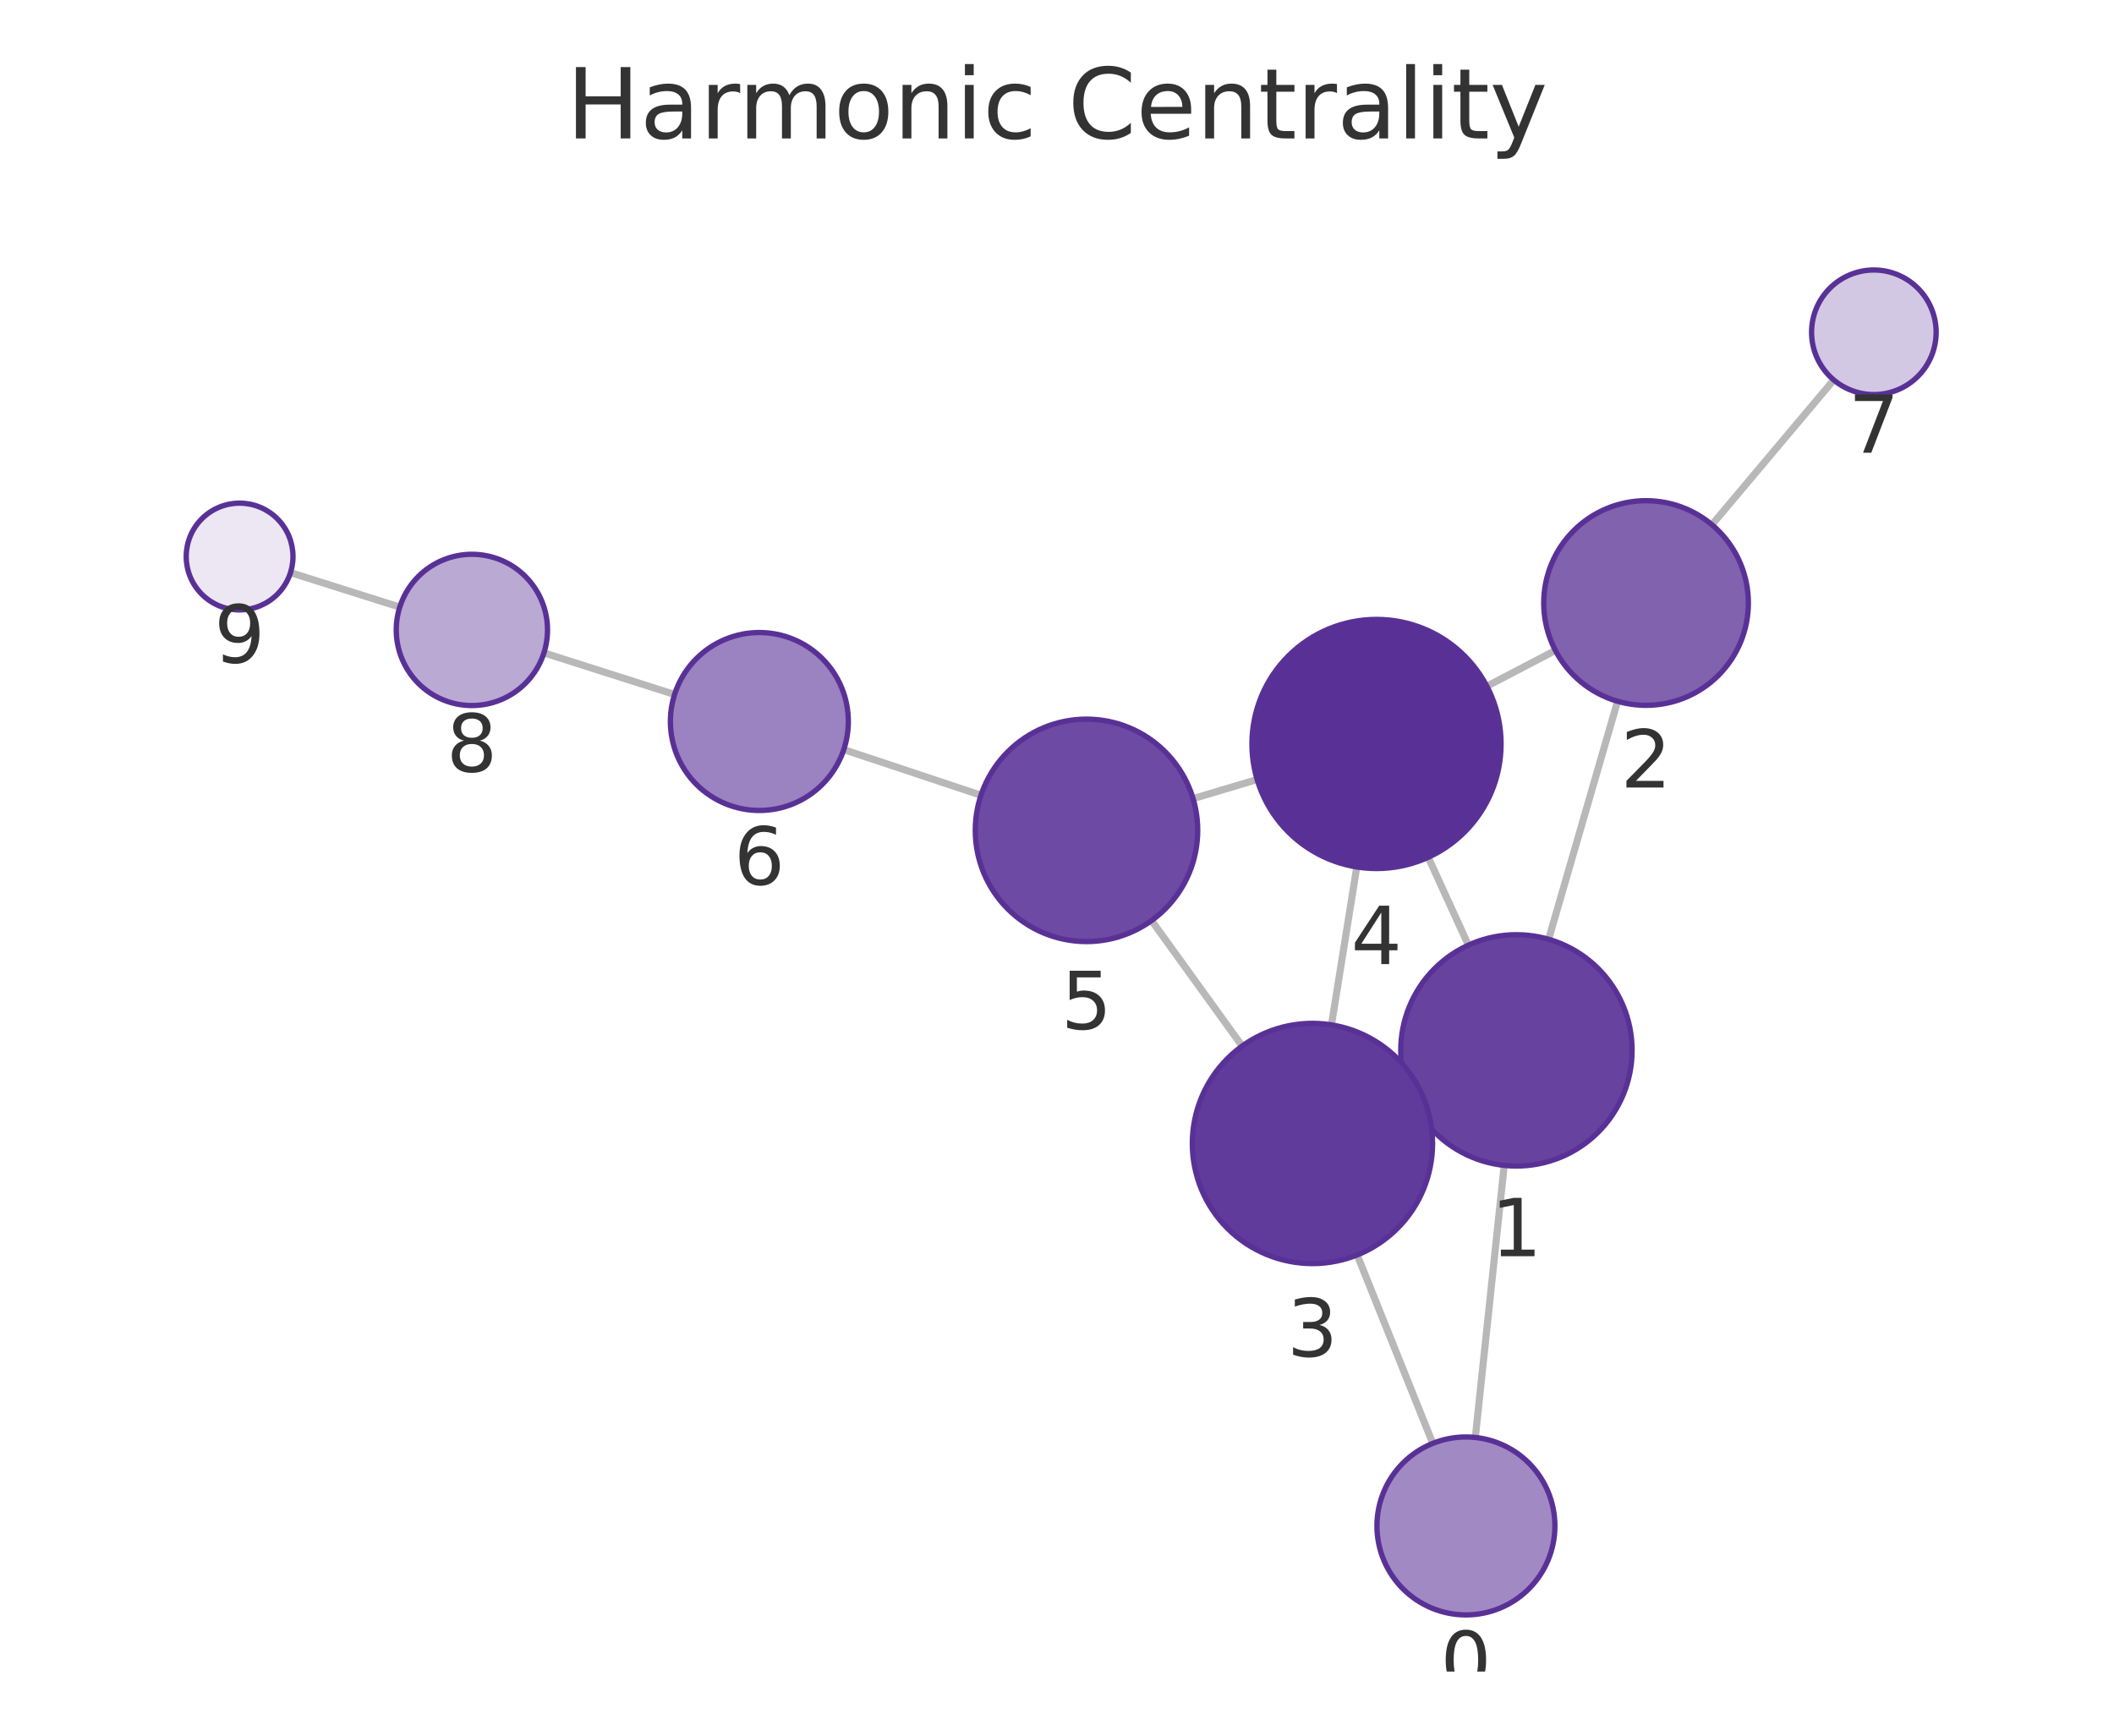
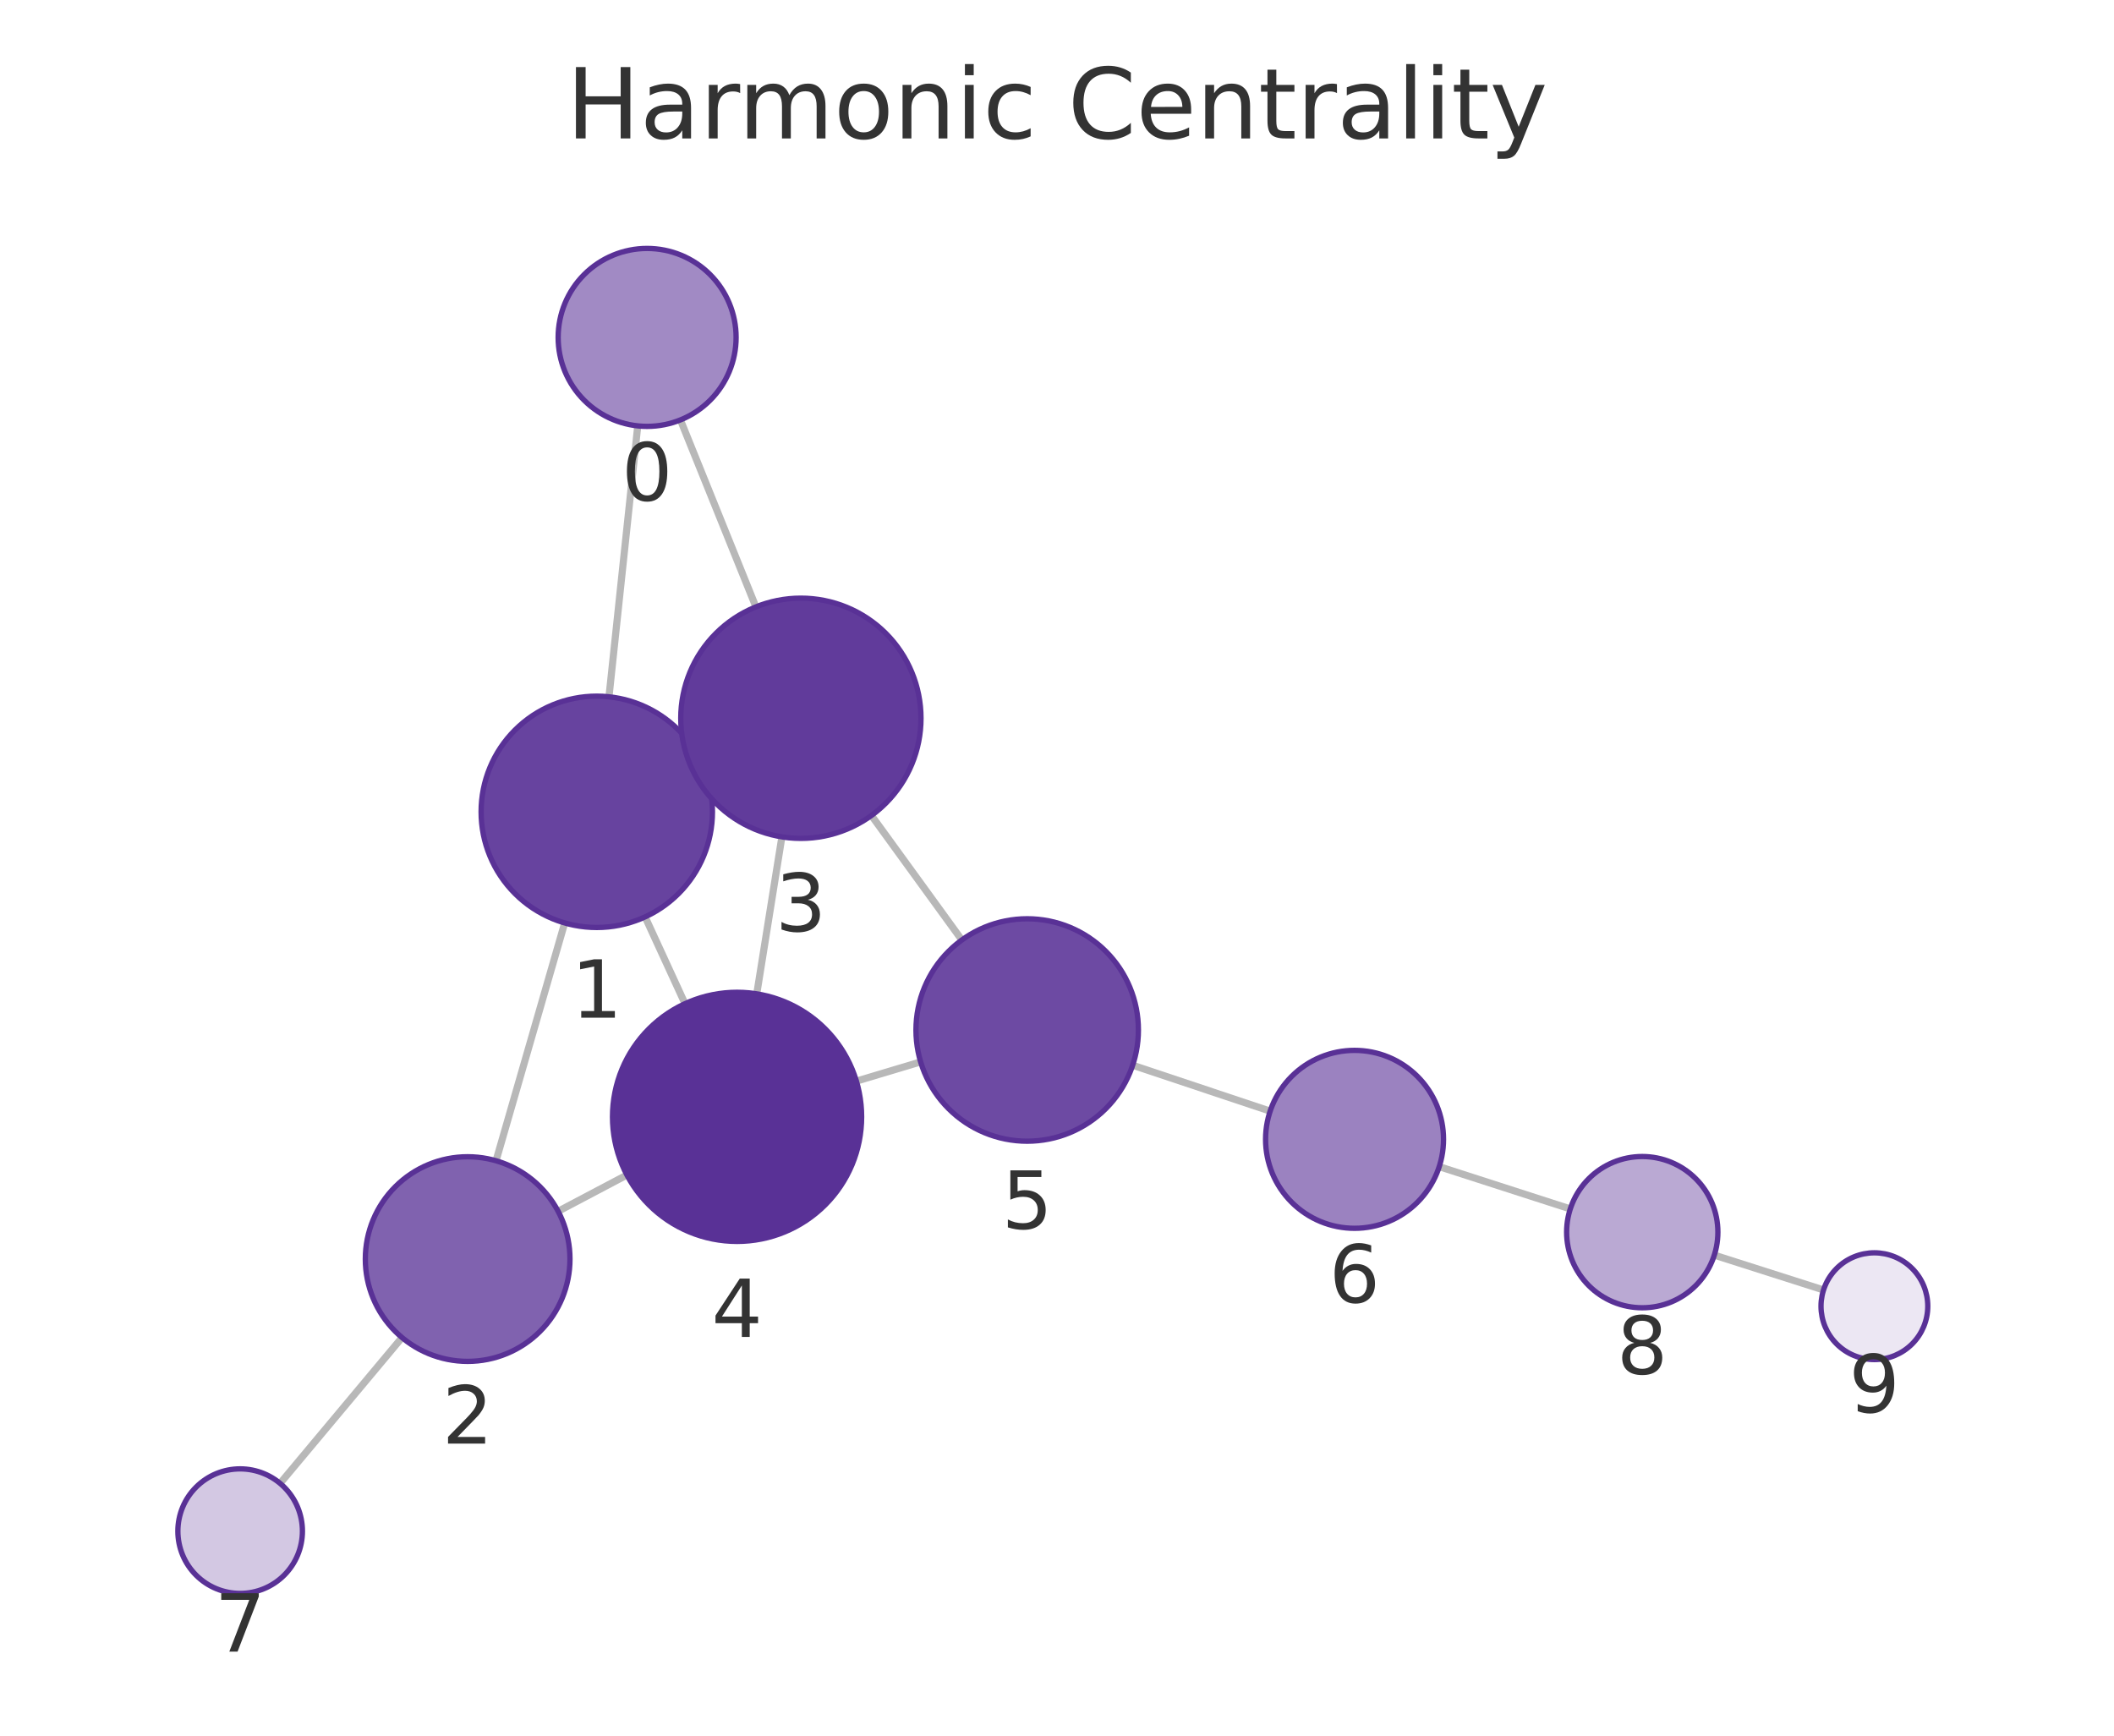
<svg xmlns="http://www.w3.org/2000/svg" xmlns:xlink="http://www.w3.org/1999/xlink" width="237.6pt" height="195.078pt" viewBox="0 0 237.6 195.078" version="1.1">
  <defs>
    <style type="text/css">*{stroke-linejoin: round; stroke-linecap: butt}</style>
  </defs>
  <g id="figure_1">
    <g id="patch_1">
      <path d="M 0 195.078  L 237.6 195.078  L 237.6 0  L 0 0  L 0 195.078  z " style="fill: none" />
    </g>
    <g id="axes_1">
      <g id="patch_2">
        <path d="M 7.2 187.878  L 230.4 187.878  L 230.4 21.558  L 7.2 21.558  L 7.2 187.878  z " style="fill: none" />
      </g>
      <g id="EdgeCollection_1">
-         <path d="M 165.816 161.564  L 169.063 130.983  " clip-path="url(#p111089ed1a)" style="fill: #b8b8b8; stroke: #b8b8b8; stroke-width: 0.8" />
-         <path d="M 161.036 162.227  L 152.539 141.049  " clip-path="url(#p111089ed1a)" style="fill: #b8b8b8; stroke: #b8b8b8; stroke-width: 0.8" />
-         <path d="M 174.054 105.57  L 181.805 78.821  " clip-path="url(#p111089ed1a)" style="fill: #b8b8b8; stroke: #b8b8b8; stroke-width: 0.8" />
-         <path d="M 158.61 123.454  L 159.792 122.914  " clip-path="url(#p111089ed1a)" style="fill: #b8b8b8; stroke: #b8b8b8; stroke-width: 0.8" />
-         <path d="M 165.036 106.231  L 160.525 96.353  " clip-path="url(#p111089ed1a)" style="fill: #b8b8b8; stroke: #b8b8b8; stroke-width: 0.8" />
-         <path d="M 174.815 73.104  L 167.116 77.13  " clip-path="url(#p111089ed1a)" style="fill: #b8b8b8; stroke: #b8b8b8; stroke-width: 0.8" />
-         <path d="M 192.41 58.976  L 206.103 42.703  " clip-path="url(#p111089ed1a)" style="fill: #b8b8b8; stroke: #b8b8b8; stroke-width: 0.8" />
-         <path d="M 149.648 115.19  L 152.494 97.441  " clip-path="url(#p111089ed1a)" style="fill: #b8b8b8; stroke: #b8b8b8; stroke-width: 0.8" />
-         <path d="M 139.611 117.573  L 129.43 103.465  " clip-path="url(#p111089ed1a)" style="fill: #b8b8b8; stroke: #b8b8b8; stroke-width: 0.8" />
-         <path d="M 141.293 87.615  L 134.094 89.76  " clip-path="url(#p111089ed1a)" style="fill: #b8b8b8; stroke: #b8b8b8; stroke-width: 0.8" />
-         <path d="M 110.254 89.381  L 94.836 84.25  " clip-path="url(#p111089ed1a)" style="fill: #b8b8b8; stroke: #b8b8b8; stroke-width: 0.8" />
-         <path d="M 75.819 78.057  L 61.135 73.379  " clip-path="url(#p111089ed1a)" style="fill: #b8b8b8; stroke: #b8b8b8; stroke-width: 0.8" />
-         <path d="M 44.931 68.238  L 32.651 64.358  " clip-path="url(#p111089ed1a)" style="fill: #b8b8b8; stroke: #b8b8b8; stroke-width: 0.8" />
+         <path d="M 71.678 47.867  L 68.446 78.316  " clip-path="url(#pda9291400b)" style="fill: #b8b8b8; stroke: #b8b8b8; stroke-width: 0.8" />
+         <path d="M 76.476 47.196  L 84.959 68.212  " clip-path="url(#pda9291400b)" style="fill: #b8b8b8; stroke: #b8b8b8; stroke-width: 0.8" />
+         <path d="M 63.468 103.734  L 55.751 130.463  " clip-path="url(#pda9291400b)" style="fill: #b8b8b8; stroke: #b8b8b8; stroke-width: 0.8" />
+         <path d="M 78.892 85.827  L 77.74 86.355  " clip-path="url(#pda9291400b)" style="fill: #b8b8b8; stroke: #b8b8b8; stroke-width: 0.8" />
+         <path d="M 72.506 103.055  L 76.992 112.808  " clip-path="url(#pda9291400b)" style="fill: #b8b8b8; stroke: #b8b8b8; stroke-width: 0.8" />
+         <path d="M 62.731 136.143  L 70.46 132.063  " clip-path="url(#pda9291400b)" style="fill: #b8b8b8; stroke: #b8b8b8; stroke-width: 0.8" />
+         <path d="M 45.184 150.334  L 31.481 166.723  " clip-path="url(#pda9291400b)" style="fill: #b8b8b8; stroke: #b8b8b8; stroke-width: 0.8" />
+         <path d="M 87.879 94.061  L 85.054 111.704  " clip-path="url(#pda9291400b)" style="fill: #b8b8b8; stroke: #b8b8b8; stroke-width: 0.8" />
+         <path d="M 97.944 91.655  L 108.105 105.65  " clip-path="url(#pda9291400b)" style="fill: #b8b8b8; stroke: #b8b8b8; stroke-width: 0.8" />
+         <path d="M 96.253 121.512  L 103.474 119.35  " clip-path="url(#pda9291400b)" style="fill: #b8b8b8; stroke: #b8b8b8; stroke-width: 0.8" />
+         <path d="M 127.305 119.725  L 142.758 124.887  " clip-path="url(#pda9291400b)" style="fill: #b8b8b8; stroke: #b8b8b8; stroke-width: 0.8" />
+         <path d="M 161.76 131.125  L 176.489 135.876  " clip-path="url(#pda9291400b)" style="fill: #b8b8b8; stroke: #b8b8b8; stroke-width: 0.8" />
+         <path d="M 192.677 141.069  L 204.953 144.985  " clip-path="url(#pda9291400b)" style="fill: #b8b8b8; stroke: #b8b8b8; stroke-width: 0.8" />
      </g>
      <g id="VertexCollection_1">
-         <path d="M 164.76 181.508  C 167.412 181.508 169.956 180.454 171.831 178.579  C 173.707 176.704 174.76 174.16 174.76 171.508  C 174.76 168.856 173.707 166.312 171.831 164.437  C 169.956 162.562 167.412 161.508 164.76 161.508  C 162.108 161.508 159.564 162.562 157.689 164.437  C 155.814 166.312 154.76 168.856 154.76 171.508  C 154.76 174.16 155.814 176.704 157.689 178.579  C 159.564 180.454 162.108 181.508 164.76 181.508  z " clip-path="url(#p111089ed1a)" style="fill: #a18ac4; stroke: #593196; stroke-width: 0.6" />
-         <path d="M 170.436 131.056  C 173.884 131.056 177.19 129.686 179.628 127.248  C 182.066 124.811 183.436 121.504 183.436 118.056  C 183.436 114.608 182.066 111.302 179.628 108.864  C 177.19 106.426 173.884 105.056 170.436 105.056  C 166.988 105.056 163.681 106.426 161.244 108.864  C 158.806 111.302 157.436 114.608 157.436 118.056  C 157.436 121.504 158.806 124.811 161.244 127.248  C 163.681 129.686 166.988 131.056 170.436 131.056  z " clip-path="url(#p111089ed1a)" style="fill: #67439f; stroke: #593196; stroke-width: 0.6" />
-         <path d="M 185.006 79.275  C 188.056 79.275 190.981 78.063 193.137 75.907  C 195.294 73.75 196.506 70.825 196.506 67.775  C 196.506 64.725 195.294 61.8 193.137 59.643  C 190.981 57.487 188.056 56.275 185.006 56.275  C 181.956 56.275 179.031 57.487 176.874 59.643  C 174.717 61.8 173.506 64.725 173.506 67.775  C 173.506 70.825 174.717 73.75 176.874 75.907  C 179.031 78.063 181.956 79.275 185.006 79.275  z " clip-path="url(#p111089ed1a)" style="fill: #8062af; stroke: #593196; stroke-width: 0.6" />
-         <path d="M 147.511 142.02  C 151.092 142.02 154.526 140.598 157.057 138.066  C 159.589 135.535 161.011 132.1 161.011 128.52  C 161.011 124.94 159.589 121.506 157.057 118.974  C 154.526 116.443 151.092 115.02 147.511 115.02  C 143.931 115.02 140.497 116.443 137.965 118.974  C 135.434 121.506 134.011 124.94 134.011 128.52  C 134.011 132.1 135.434 135.535 137.965 138.066  C 140.497 140.598 143.931 142.02 147.511 142.02  z " clip-path="url(#p111089ed1a)" style="fill: #613b9b; stroke: #593196; stroke-width: 0.6" />
-         <path d="M 154.71 97.618  C 158.423 97.618 161.984 96.143 164.609 93.518  C 167.235 90.892 168.71 87.331 168.71 83.618  C 168.71 79.905 167.235 76.344 164.609 73.719  C 161.984 71.093 158.423 69.618 154.71 69.618  C 150.997 69.618 147.436 71.093 144.81 73.719  C 142.185 76.344 140.71 79.905 140.71 83.618  C 140.71 87.331 142.185 90.892 144.81 93.518  C 147.436 96.143 150.997 97.618 154.71 97.618  z " clip-path="url(#p111089ed1a)" style="fill: #593196; stroke: #593196; stroke-width: 0.6" />
-         <path d="M 122.115 105.828  C 125.43 105.828 128.609 104.511 130.953 102.167  C 133.298 99.823 134.615 96.643 134.615 93.328  C 134.615 90.013 133.298 86.834 130.953 84.49  C 128.609 82.145 125.43 80.828 122.115 80.828  C 118.8 80.828 115.62 82.145 113.276 84.49  C 110.932 86.834 109.615 90.013 109.615 93.328  C 109.615 96.643 110.932 99.823 113.276 102.167  C 115.62 104.511 118.8 105.828 122.115 105.828  z " clip-path="url(#p111089ed1a)" style="fill: #6d4aa3; stroke: #593196; stroke-width: 0.6" />
-         <path d="M 85.347 91.093  C 87.999 91.093 90.543 90.039 92.418 88.164  C 94.294 86.288 95.347 83.745 95.347 81.093  C 95.347 78.441 94.294 75.897 92.418 74.021  C 90.543 72.146 87.999 71.093 85.347 71.093  C 82.695 71.093 80.152 72.146 78.276 74.021  C 76.401 75.897 75.347 78.441 75.347 81.093  C 75.347 83.745 76.401 86.288 78.276 88.164  C 80.152 90.039 82.695 91.093 85.347 91.093  z " clip-path="url(#p111089ed1a)" style="fill: #9b82c0; stroke: #593196; stroke-width: 0.6" />
-         <path d="M 210.61 44.347  C 212.466 44.347 214.247 43.61 215.559 42.297  C 216.872 40.984 217.61 39.204 217.61 37.347  C 217.61 35.491 216.872 33.71 215.559 32.398  C 214.247 31.085 212.466 30.347 210.61 30.347  C 208.753 30.347 206.972 31.085 205.66 32.398  C 204.347 33.71 203.61 35.491 203.61 37.347  C 203.61 39.204 204.347 40.984 205.66 42.297  C 206.972 43.61 208.753 44.347 210.61 44.347  z " clip-path="url(#p111089ed1a)" style="fill: #d3c8e3; stroke: #593196; stroke-width: 0.6" />
-         <path d="M 53.036 79.299  C 55.291 79.299 57.453 78.403 59.047 76.809  C 60.641 75.215 61.536 73.053 61.536 70.799  C 61.536 68.545 60.641 66.382 59.047 64.788  C 57.453 63.194 55.291 62.299 53.036 62.299  C 50.782 62.299 48.62 63.194 47.026 64.788  C 45.432 66.382 44.536 68.545 44.536 70.799  C 44.536 73.053 45.432 75.215 47.026 76.809  C 48.62 78.403 50.782 79.299 53.036 79.299  z " clip-path="url(#p111089ed1a)" style="fill: #baa9d3; stroke: #593196; stroke-width: 0.6" />
-         <path d="M 26.93 68.551  C 28.521 68.551 30.048 67.918 31.173 66.793  C 32.298 65.668 32.93 64.142 32.93 62.551  C 32.93 60.959 32.298 59.433 31.173 58.308  C 30.048 57.183 28.521 56.551 26.93 56.551  C 25.339 56.551 23.813 57.183 22.688 58.308  C 21.562 59.433 20.93 60.959 20.93 62.551  C 20.93 64.142 21.562 65.668 22.688 66.793  C 23.813 67.918 25.339 68.551 26.93 68.551  z " clip-path="url(#p111089ed1a)" style="fill: #ece7f3; stroke: #593196; stroke-width: 0.6" />
+         <path d="M 72.733 47.923  C 75.385 47.923 77.929 46.869 79.804 44.994  C 81.679 43.119 82.733 40.575 82.733 37.923  C 82.733 35.271 81.679 32.727 79.804 30.852  C 77.929 28.977 75.385 27.923 72.733 27.923  C 70.081 27.923 67.537 28.977 65.662 30.852  C 63.787 32.727 62.733 35.271 62.733 37.923  C 62.733 40.575 63.787 43.119 65.662 44.994  C 67.537 46.869 70.081 47.923 72.733 47.923  z " clip-path="url(#pda9291400b)" style="fill: #a18ac4; stroke: #593196; stroke-width: 0.6" />
+         <path d="M 67.074 104.244  C 70.522 104.244 73.829 102.874 76.267 100.436  C 78.705 97.998 80.074 94.691 80.074 91.244  C 80.074 87.796 78.705 84.489 76.267 82.051  C 73.829 79.613 70.522 78.244 67.074 78.244  C 63.627 78.244 60.32 79.613 57.882 82.051  C 55.444 84.489 54.074 87.796 54.074 91.244  C 54.074 94.691 55.444 97.998 57.882 100.436  C 60.32 102.874 63.627 104.244 67.074 104.244  z " clip-path="url(#pda9291400b)" style="fill: #67439f; stroke: #593196; stroke-width: 0.6" />
+         <path d="M 52.561 153.012  C 55.61 153.012 58.536 151.8 60.692 149.643  C 62.849 147.487 64.061 144.562 64.061 141.512  C 64.061 138.462 62.849 135.537 60.692 133.38  C 58.536 131.223 55.61 130.012 52.561 130.012  C 49.511 130.012 46.585 131.223 44.429 133.38  C 42.272 135.537 41.061 138.462 41.061 141.512  C 41.061 144.562 42.272 147.487 44.429 149.643  C 46.585 151.8 49.511 153.012 52.561 153.012  z " clip-path="url(#pda9291400b)" style="fill: #8062af; stroke: #593196; stroke-width: 0.6" />
+         <path d="M 90.013 94.23  C 93.593 94.23 97.027 92.808 99.559 90.276  C 102.09 87.745 103.513 84.311 103.513 80.73  C 103.513 77.15 102.09 73.716 99.559 71.184  C 97.027 68.653 93.593 67.23 90.013 67.23  C 86.432 67.23 82.998 68.653 80.467 71.184  C 77.935 73.716 76.513 77.15 76.513 80.73  C 76.513 84.311 77.935 87.745 80.467 90.276  C 82.998 92.808 86.432 94.23 90.013 94.23  z " clip-path="url(#pda9291400b)" style="fill: #613b9b; stroke: #593196; stroke-width: 0.6" />
+         <path d="M 82.841 139.528  C 86.554 139.528 90.115 138.052 92.741 135.427  C 95.366 132.802 96.841 129.24 96.841 125.528  C 96.841 121.815 95.366 118.253 92.741 115.628  C 90.115 113.003 86.554 111.528 82.841 111.528  C 79.129 111.528 75.567 113.003 72.942 115.628  C 70.316 118.253 68.841 121.815 68.841 125.528  C 68.841 129.24 70.316 132.802 72.942 135.427  C 75.567 138.052 79.129 139.528 82.841 139.528  z " clip-path="url(#pda9291400b)" style="fill: #593196; stroke: #593196; stroke-width: 0.6" />
+         <path d="M 115.449 128.265  C 118.764 128.265 121.944 126.948 124.288 124.604  C 126.632 122.26 127.949 119.08 127.949 115.765  C 127.949 112.45 126.632 109.271 124.288 106.926  C 121.944 104.582 118.764 103.265 115.449 103.265  C 112.134 103.265 108.954 104.582 106.61 106.926  C 104.266 109.271 102.949 112.45 102.949 115.765  C 102.949 119.08 104.266 122.26 106.61 124.604  C 108.954 126.948 112.134 128.265 115.449 128.265  z " clip-path="url(#pda9291400b)" style="fill: #6d4aa3; stroke: #593196; stroke-width: 0.6" />
+         <path d="M 152.243 138.055  C 154.895 138.055 157.438 137.001 159.314 135.126  C 161.189 133.251 162.243 130.707 162.243 128.055  C 162.243 125.403 161.189 122.859 159.314 120.984  C 157.438 119.109 154.895 118.055 152.243 118.055  C 149.591 118.055 147.047 119.109 145.172 120.984  C 143.296 122.859 142.243 125.403 142.243 128.055  C 142.243 130.707 143.296 133.251 145.172 135.126  C 147.047 137.001 149.591 138.055 152.243 138.055  z " clip-path="url(#pda9291400b)" style="fill: #9b82c0; stroke: #593196; stroke-width: 0.6" />
+         <path d="M 26.991 179.093  C 28.847 179.093 30.628 178.356 31.94 177.043  C 33.253 175.73 33.991 173.95 33.991 172.093  C 33.991 170.237 33.253 168.456 31.94 167.143  C 30.628 165.831 28.847 165.093 26.991 165.093  C 25.134 165.093 23.354 165.831 22.041 167.143  C 20.728 168.456 19.991 170.237 19.991 172.093  C 19.991 173.95 20.728 175.73 22.041 177.043  C 23.354 178.356 25.134 179.093 26.991 179.093  z " clip-path="url(#pda9291400b)" style="fill: #d3c8e3; stroke: #593196; stroke-width: 0.6" />
+         <path d="M 184.579 146.986  C 186.833 146.986 188.995 146.09 190.589 144.496  C 192.183 142.902 193.079 140.74 193.079 138.486  C 193.079 136.231 192.183 134.069 190.589 132.475  C 188.995 130.881 186.833 129.986 184.579 129.986  C 182.325 129.986 180.163 130.881 178.569 132.475  C 176.975 134.069 176.079 136.231 176.079 138.486  C 176.079 140.74 176.975 142.902 178.569 144.496  C 180.163 146.09 182.325 146.986 184.579 146.986  z " clip-path="url(#pda9291400b)" style="fill: #baa9d3; stroke: #593196; stroke-width: 0.6" />
+         <path d="M 210.67 152.809  C 212.261 152.809 213.787 152.176 214.912 151.051  C 216.037 149.926 216.67 148.4 216.67 146.809  C 216.67 145.217 216.037 143.691 214.912 142.566  C 213.787 141.441 212.261 140.809 210.67 140.809  C 209.078 140.809 207.552 141.441 206.427 142.566  C 205.302 143.691 204.67 145.217 204.67 146.809  C 204.67 148.4 205.302 149.926 206.427 151.051  C 207.552 152.176 209.078 152.809 210.67 152.809  z " clip-path="url(#pda9291400b)" style="fill: #ece7f3; stroke: #593196; stroke-width: 0.6" />
      </g>
      <g id="text_1">
-         <g clip-path="url(#p111089ed1a)">
-           <g style="fill: #333333" transform="translate(161.8971 189.8457) scale(0.09 -0.09)">
+         <g clip-path="url(#pda9291400b)">
+           <g style="fill: #333333" transform="translate(69.86999 56.26078) scale(0.09 -0.09)">
            <defs>
              <path id="DejaVuSans-13" d="M 2034 4250  Q 1547 4250 1301 3770  Q 1056 3291 1056 2328  Q 1056 1369 1301 889  Q 1547 409 2034 409  Q 2525 409 2770 889  Q 3016 1369 3016 2328  Q 3016 3291 2770 3770  Q 2525 4250 2034 4250  z M 2034 4750  Q 2819 4750 3233 4129  Q 3647 3509 3647 2328  Q 3647 1150 3233 529  Q 2819 -91 2034 -91  Q 1250 -91 836 529  Q 422 1150 422 2328  Q 422 3509 836 4129  Q 1250 4750 2034 4750  z " transform="scale(0.015625)" />
            </defs>
            <use xlink:href="#DejaVuSans-13" />
          </g>
        </g>
      </g>
      <g id="text_2">
-         <g clip-path="url(#p111089ed1a)">
-           <g style="fill: #333333" transform="translate(167.5728 141.194) scale(0.09 -0.09)">
+         <g clip-path="url(#pda9291400b)">
+           <g style="fill: #333333" transform="translate(64.2113 114.3816) scale(0.09 -0.09)">
            <defs>
              <path id="DejaVuSans-14" d="M 794 531  L 1825 531  L 1825 4091  L 703 3866  L 703 4441  L 1819 4666  L 2450 4666  L 2450 531  L 3481 531  L 3481 0  L 794 0  L 794 531  z " transform="scale(0.015625)" />
            </defs>
            <use xlink:href="#DejaVuSans-14" />
          </g>
        </g>
      </g>
      <g id="text_3">
-         <g clip-path="url(#p111089ed1a)">
-           <g style="fill: #333333" transform="translate(182.1426 88.513) scale(0.09 -0.09)">
+         <g clip-path="url(#pda9291400b)">
+           <g style="fill: #333333" transform="translate(49.69742 162.2496) scale(0.09 -0.09)">
            <defs>
              <path id="DejaVuSans-15" d="M 1228 531  L 3431 531  L 3431 0  L 469 0  L 469 531  Q 828 903 1448 1529  Q 2069 2156 2228 2338  Q 2531 2678 2651 2914  Q 2772 3150 2772 3378  Q 2772 3750 2511 3984  Q 2250 4219 1831 4219  Q 1534 4219 1204 4116  Q 875 4013 500 3803  L 500 4441  Q 881 4594 1212 4672  Q 1544 4750 1819 4750  Q 2544 4750 2975 4387  Q 3406 4025 3406 3419  Q 3406 3131 3298 2873  Q 3191 2616 2906 2266  Q 2828 2175 2409 1742  Q 1991 1309 1228 531  z " transform="scale(0.015625)" />
            </defs>
            <use xlink:href="#DejaVuSans-15" />
          </g>
        </g>
      </g>
      <g id="text_4">
-         <g clip-path="url(#p111089ed1a)">
-           <g style="fill: #333333" transform="translate(144.6481 152.4581) scale(0.09 -0.09)">
+         <g clip-path="url(#pda9291400b)">
+           <g style="fill: #333333" transform="translate(87.14951 104.6682) scale(0.09 -0.09)">
            <defs>
              <path id="DejaVuSans-16" d="M 2597 2516  Q 3050 2419 3304 2112  Q 3559 1806 3559 1356  Q 3559 666 3084 287  Q 2609 -91 1734 -91  Q 1441 -91 1130 -33  Q 819 25 488 141  L 488 750  Q 750 597 1062 519  Q 1375 441 1716 441  Q 2309 441 2620 675  Q 2931 909 2931 1356  Q 2931 1769 2642 2001  Q 2353 2234 1838 2234  L 1294 2234  L 1294 2753  L 1863 2753  Q 2328 2753 2575 2939  Q 2822 3125 2822 3475  Q 2822 3834 2567 4026  Q 2313 4219 1838 4219  Q 1578 4219 1281 4162  Q 984 4106 628 3988  L 628 4550  Q 988 4650 1302 4700  Q 1616 4750 1894 4750  Q 2613 4750 3031 4423  Q 3450 4097 3450 3541  Q 3450 3153 3228 2886  Q 3006 2619 2597 2516  z " transform="scale(0.015625)" />
            </defs>
            <use xlink:href="#DejaVuSans-16" />
          </g>
        </g>
      </g>
      <g id="text_5">
-         <g clip-path="url(#p111089ed1a)">
-           <g style="fill: #333333" transform="translate(151.8467 108.3559) scale(0.09 -0.09)">
+         <g clip-path="url(#pda9291400b)">
+           <g style="fill: #333333" transform="translate(79.97822 150.2654) scale(0.09 -0.09)">
            <defs>
              <path id="DejaVuSans-17" d="M 2419 4116  L 825 1625  L 2419 1625  L 2419 4116  z M 2253 4666  L 3047 4666  L 3047 1625  L 3713 1625  L 3713 1100  L 3047 1100  L 3047 0  L 2419 0  L 2419 1100  L 313 1100  L 313 1709  L 2253 4666  z " transform="scale(0.015625)" />
            </defs>
            <use xlink:href="#DejaVuSans-17" />
          </g>
        </g>
      </g>
      <g id="text_6">
-         <g clip-path="url(#p111089ed1a)">
-           <g style="fill: #333333" transform="translate(119.2515 115.6662) scale(0.09 -0.09)">
+         <g clip-path="url(#pda9291400b)">
+           <g style="fill: #333333" transform="translate(112.5857 138.1032) scale(0.09 -0.09)">
            <defs>
              <path id="DejaVuSans-18" d="M 691 4666  L 3169 4666  L 3169 4134  L 1269 4134  L 1269 2991  Q 1406 3038 1543 3061  Q 1681 3084 1819 3084  Q 2600 3084 3056 2656  Q 3513 2228 3513 1497  Q 3513 744 3044 326  Q 2575 -91 1722 -91  Q 1428 -91 1123 -41  Q 819 9 494 109  L 494 744  Q 775 591 1075 516  Q 1375 441 1709 441  Q 2250 441 2565 725  Q 2881 1009 2881 1497  Q 2881 1984 2565 2268  Q 2250 2553 1709 2553  Q 1456 2553 1204 2497  Q 953 2441 691 2322  L 691 4666  z " transform="scale(0.015625)" />
            </defs>
            <use xlink:href="#DejaVuSans-18" />
          </g>
        </g>
      </g>
      <g id="text_7">
-         <g clip-path="url(#p111089ed1a)">
-           <g style="fill: #333333" transform="translate(82.48422 99.43044) scale(0.09 -0.09)">
+         <g clip-path="url(#pda9291400b)">
+           <g style="fill: #333333" transform="translate(149.3795 146.393) scale(0.09 -0.09)">
            <defs>
              <path id="DejaVuSans-19" d="M 2113 2584  Q 1688 2584 1439 2293  Q 1191 2003 1191 1497  Q 1191 994 1439 701  Q 1688 409 2113 409  Q 2538 409 2786 701  Q 3034 994 3034 1497  Q 3034 2003 2786 2293  Q 2538 2584 2113 2584  z M 3366 4563  L 3366 3988  Q 3128 4100 2886 4159  Q 2644 4219 2406 4219  Q 1781 4219 1451 3797  Q 1122 3375 1075 2522  Q 1259 2794 1537 2939  Q 1816 3084 2150 3084  Q 2853 3084 3261 2657  Q 3669 2231 3669 1497  Q 3669 778 3244 343  Q 2819 -91 2113 -91  Q 1303 -91 875 529  Q 447 1150 447 2328  Q 447 3434 972 4092  Q 1497 4750 2381 4750  Q 2619 4750 2861 4703  Q 3103 4656 3366 4563  z " transform="scale(0.015625)" />
            </defs>
            <use xlink:href="#DejaVuSans-19" />
          </g>
        </g>
      </g>
      <g id="text_8">
-         <g clip-path="url(#p111089ed1a)">
-           <g style="fill: #333333" transform="translate(207.7464 50.88529) scale(0.09 -0.09)">
+         <g clip-path="url(#pda9291400b)">
+           <g style="fill: #333333" transform="translate(24.12749 185.6311) scale(0.09 -0.09)">
            <defs>
              <path id="DejaVuSans-1a" d="M 525 4666  L 3525 4666  L 3525 4397  L 1831 0  L 1172 0  L 2766 4134  L 525 4134  L 525 4666  z " transform="scale(0.015625)" />
            </defs>
            <use xlink:href="#DejaVuSans-1a" />
          </g>
        </g>
      </g>
      <g id="text_9">
-         <g clip-path="url(#p111089ed1a)">
-           <g style="fill: #333333" transform="translate(50.17315 86.73675) scale(0.09 -0.09)">
+         <g clip-path="url(#pda9291400b)">
+           <g style="fill: #333333" transform="translate(181.7158 154.4236) scale(0.09 -0.09)">
            <defs>
              <path id="DejaVuSans-1b" d="M 2034 2216  Q 1584 2216 1326 1975  Q 1069 1734 1069 1313  Q 1069 891 1326 650  Q 1584 409 2034 409  Q 2484 409 2743 651  Q 3003 894 3003 1313  Q 3003 1734 2745 1975  Q 2488 2216 2034 2216  z M 1403 2484  Q 997 2584 770 2862  Q 544 3141 544 3541  Q 544 4100 942 4425  Q 1341 4750 2034 4750  Q 2731 4750 3128 4425  Q 3525 4100 3525 3541  Q 3525 3141 3298 2862  Q 3072 2584 2669 2484  Q 3125 2378 3379 2068  Q 3634 1759 3634 1313  Q 3634 634 3220 271  Q 2806 -91 2034 -91  Q 1263 -91 848 271  Q 434 634 434 1313  Q 434 1759 690 2068  Q 947 2378 1403 2484  z M 1172 3481  Q 1172 3119 1398 2916  Q 1625 2713 2034 2713  Q 2441 2713 2670 2916  Q 2900 3119 2900 3481  Q 2900 3844 2670 4047  Q 2441 4250 2034 4250  Q 1625 4250 1398 4047  Q 1172 3844 1172 3481  z " transform="scale(0.015625)" />
            </defs>
            <use xlink:href="#DejaVuSans-1b" />
          </g>
        </g>
      </g>
      <g id="text_10">
-         <g clip-path="url(#p111089ed1a)">
-           <g style="fill: #333333" transform="translate(24.06709 74.4885) scale(0.09 -0.09)">
+         <g clip-path="url(#pda9291400b)">
+           <g style="fill: #333333" transform="translate(207.8066 158.7465) scale(0.09 -0.09)">
            <defs>
              <path id="DejaVuSans-1c" d="M 703 97  L 703 672  Q 941 559 1184 500  Q 1428 441 1663 441  Q 2288 441 2617 861  Q 2947 1281 2994 2138  Q 2813 1869 2534 1725  Q 2256 1581 1919 1581  Q 1219 1581 811 2004  Q 403 2428 403 3163  Q 403 3881 828 4315  Q 1253 4750 1959 4750  Q 2769 4750 3195 4129  Q 3622 3509 3622 2328  Q 3622 1225 3098 567  Q 2575 -91 1691 -91  Q 1453 -91 1209 -44  Q 966 3 703 97  z M 1959 2075  Q 2384 2075 2632 2365  Q 2881 2656 2881 3163  Q 2881 3666 2632 3958  Q 2384 4250 1959 4250  Q 1534 4250 1286 3958  Q 1038 3666 1038 3163  Q 1038 2656 1286 2365  Q 1534 2075 1959 2075  z " transform="scale(0.015625)" />
            </defs>
            <use xlink:href="#DejaVuSans-1c" />
          </g>
        </g>
      </g>
      <g id="matplotlib.axis_1" />
      <g id="matplotlib.axis_2" />
      <g id="text_11">
        <g style="fill: #333333" transform="translate(63.65477 15.55828) scale(0.11 -0.11)">
          <defs>
            <path id="DejaVuSans-2b" d="M 628 4666  L 1259 4666  L 1259 2753  L 3553 2753  L 3553 4666  L 4184 4666  L 4184 0  L 3553 0  L 3553 2222  L 1259 2222  L 1259 0  L 628 0  L 628 4666  z " transform="scale(0.015625)" />
            <path id="DejaVuSans-44" d="M 2194 1759  Q 1497 1759 1228 1600  Q 959 1441 959 1056  Q 959 750 1161 570  Q 1363 391 1709 391  Q 2188 391 2477 730  Q 2766 1069 2766 1631  L 2766 1759  L 2194 1759  z M 3341 1997  L 3341 0  L 2766 0  L 2766 531  Q 2569 213 2275 61  Q 1981 -91 1556 -91  Q 1019 -91 701 211  Q 384 513 384 1019  Q 384 1609 779 1909  Q 1175 2209 1959 2209  L 2766 2209  L 2766 2266  Q 2766 2663 2505 2880  Q 2244 3097 1772 3097  Q 1472 3097 1187 3025  Q 903 2953 641 2809  L 641 3341  Q 956 3463 1253 3523  Q 1550 3584 1831 3584  Q 2591 3584 2966 3190  Q 3341 2797 3341 1997  z " transform="scale(0.015625)" />
            <path id="DejaVuSans-55" d="M 2631 2963  Q 2534 3019 2420 3045  Q 2306 3072 2169 3072  Q 1681 3072 1420 2755  Q 1159 2438 1159 1844  L 1159 0  L 581 0  L 581 3500  L 1159 3500  L 1159 2956  Q 1341 3275 1631 3429  Q 1922 3584 2338 3584  Q 2397 3584 2469 3576  Q 2541 3569 2628 3553  L 2631 2963  z " transform="scale(0.015625)" />
            <path id="DejaVuSans-50" d="M 3328 2828  Q 3544 3216 3844 3400  Q 4144 3584 4550 3584  Q 5097 3584 5394 3201  Q 5691 2819 5691 2113  L 5691 0  L 5113 0  L 5113 2094  Q 5113 2597 4934 2840  Q 4756 3084 4391 3084  Q 3944 3084 3684 2787  Q 3425 2491 3425 1978  L 3425 0  L 2847 0  L 2847 2094  Q 2847 2600 2669 2842  Q 2491 3084 2119 3084  Q 1678 3084 1418 2786  Q 1159 2488 1159 1978  L 1159 0  L 581 0  L 581 3500  L 1159 3500  L 1159 2956  Q 1356 3278 1631 3431  Q 1906 3584 2284 3584  Q 2666 3584 2933 3390  Q 3200 3197 3328 2828  z " transform="scale(0.015625)" />
            <path id="DejaVuSans-52" d="M 1959 3097  Q 1497 3097 1228 2736  Q 959 2375 959 1747  Q 959 1119 1226 758  Q 1494 397 1959 397  Q 2419 397 2687 759  Q 2956 1122 2956 1747  Q 2956 2369 2687 2733  Q 2419 3097 1959 3097  z M 1959 3584  Q 2709 3584 3137 3096  Q 3566 2609 3566 1747  Q 3566 888 3137 398  Q 2709 -91 1959 -91  Q 1206 -91 779 398  Q 353 888 353 1747  Q 353 2609 779 3096  Q 1206 3584 1959 3584  z " transform="scale(0.015625)" />
            <path id="DejaVuSans-51" d="M 3513 2113  L 3513 0  L 2938 0  L 2938 2094  Q 2938 2591 2744 2837  Q 2550 3084 2163 3084  Q 1697 3084 1428 2787  Q 1159 2491 1159 1978  L 1159 0  L 581 0  L 581 3500  L 1159 3500  L 1159 2956  Q 1366 3272 1645 3428  Q 1925 3584 2291 3584  Q 2894 3584 3203 3211  Q 3513 2838 3513 2113  z " transform="scale(0.015625)" />
            <path id="DejaVuSans-4c" d="M 603 3500  L 1178 3500  L 1178 0  L 603 0  L 603 3500  z M 603 4863  L 1178 4863  L 1178 4134  L 603 4134  L 603 4863  z " transform="scale(0.015625)" />
            <path id="DejaVuSans-46" d="M 3122 3366  L 3122 2828  Q 2878 2963 2633 3030  Q 2388 3097 2138 3097  Q 1578 3097 1268 2742  Q 959 2388 959 1747  Q 959 1106 1268 751  Q 1578 397 2138 397  Q 2388 397 2633 464  Q 2878 531 3122 666  L 3122 134  Q 2881 22 2623 -34  Q 2366 -91 2075 -91  Q 1284 -91 818 406  Q 353 903 353 1747  Q 353 2603 823 3093  Q 1294 3584 2113 3584  Q 2378 3584 2631 3529  Q 2884 3475 3122 3366  z " transform="scale(0.015625)" />
            <path id="DejaVuSans-3" transform="scale(0.015625)" />
            <path id="DejaVuSans-26" d="M 4122 4306  L 4122 3641  Q 3803 3938 3442 4084  Q 3081 4231 2675 4231  Q 1875 4231 1450 3742  Q 1025 3253 1025 2328  Q 1025 1406 1450 917  Q 1875 428 2675 428  Q 3081 428 3442 575  Q 3803 722 4122 1019  L 4122 359  Q 3791 134 3420 21  Q 3050 -91 2638 -91  Q 1578 -91 968 557  Q 359 1206 359 2328  Q 359 3453 968 4101  Q 1578 4750 2638 4750  Q 3056 4750 3426 4639  Q 3797 4528 4122 4306  z " transform="scale(0.015625)" />
            <path id="DejaVuSans-48" d="M 3597 1894  L 3597 1613  L 953 1613  Q 991 1019 1311 708  Q 1631 397 2203 397  Q 2534 397 2845 478  Q 3156 559 3463 722  L 3463 178  Q 3153 47 2828 -22  Q 2503 -91 2169 -91  Q 1331 -91 842 396  Q 353 884 353 1716  Q 353 2575 817 3079  Q 1281 3584 2069 3584  Q 2775 3584 3186 3129  Q 3597 2675 3597 1894  z M 3022 2063  Q 3016 2534 2758 2815  Q 2500 3097 2075 3097  Q 1594 3097 1305 2825  Q 1016 2553 972 2059  L 3022 2063  z " transform="scale(0.015625)" />
            <path id="DejaVuSans-57" d="M 1172 4494  L 1172 3500  L 2356 3500  L 2356 3053  L 1172 3053  L 1172 1153  Q 1172 725 1289 603  Q 1406 481 1766 481  L 2356 481  L 2356 0  L 1766 0  Q 1100 0 847 248  Q 594 497 594 1153  L 594 3053  L 172 3053  L 172 3500  L 594 3500  L 594 4494  L 1172 4494  z " transform="scale(0.015625)" />
            <path id="DejaVuSans-4f" d="M 603 4863  L 1178 4863  L 1178 0  L 603 0  L 603 4863  z " transform="scale(0.015625)" />
            <path id="DejaVuSans-5c" d="M 2059 -325  Q 1816 -950 1584 -1140  Q 1353 -1331 966 -1331  L 506 -1331  L 506 -850  L 844 -850  Q 1081 -850 1212 -737  Q 1344 -625 1503 -206  L 1606 56  L 191 3500  L 800 3500  L 1894 763  L 2988 3500  L 3597 3500  L 2059 -325  z " transform="scale(0.015625)" />
          </defs>
          <use xlink:href="#DejaVuSans-2b" />
          <use xlink:href="#DejaVuSans-44" transform="translate(75.20312 0)" />
          <use xlink:href="#DejaVuSans-55" transform="translate(136.4844 0)" />
          <use xlink:href="#DejaVuSans-50" transform="translate(175.8438 0)" />
          <use xlink:href="#DejaVuSans-52" transform="translate(273.25 0)" />
          <use xlink:href="#DejaVuSans-51" transform="translate(334.4375 0)" />
          <use xlink:href="#DejaVuSans-4c" transform="translate(397.8125 0)" />
          <use xlink:href="#DejaVuSans-46" transform="translate(425.5938 0)" />
          <use xlink:href="#DejaVuSans-3" transform="translate(480.5781 0)" />
          <use xlink:href="#DejaVuSans-26" transform="translate(512.3594 0)" />
          <use xlink:href="#DejaVuSans-48" transform="translate(582.1875 0)" />
          <use xlink:href="#DejaVuSans-51" transform="translate(643.7188 0)" />
          <use xlink:href="#DejaVuSans-57" transform="translate(707.0938 0)" />
          <use xlink:href="#DejaVuSans-55" transform="translate(746.2969 0)" />
          <use xlink:href="#DejaVuSans-44" transform="translate(787.4062 0)" />
          <use xlink:href="#DejaVuSans-4f" transform="translate(848.6875 0)" />
          <use xlink:href="#DejaVuSans-4c" transform="translate(876.4688 0)" />
          <use xlink:href="#DejaVuSans-57" transform="translate(904.25 0)" />
          <use xlink:href="#DejaVuSans-5c" transform="translate(943.4531 0)" />
        </g>
      </g>
    </g>
  </g>
  <defs>
-     <clipPath id="p111089ed1a">
+     <clipPath id="pda9291400b">
      <rect x="7.2" y="21.558" width="223.2" height="166.32" />
    </clipPath>
  </defs>
</svg>
